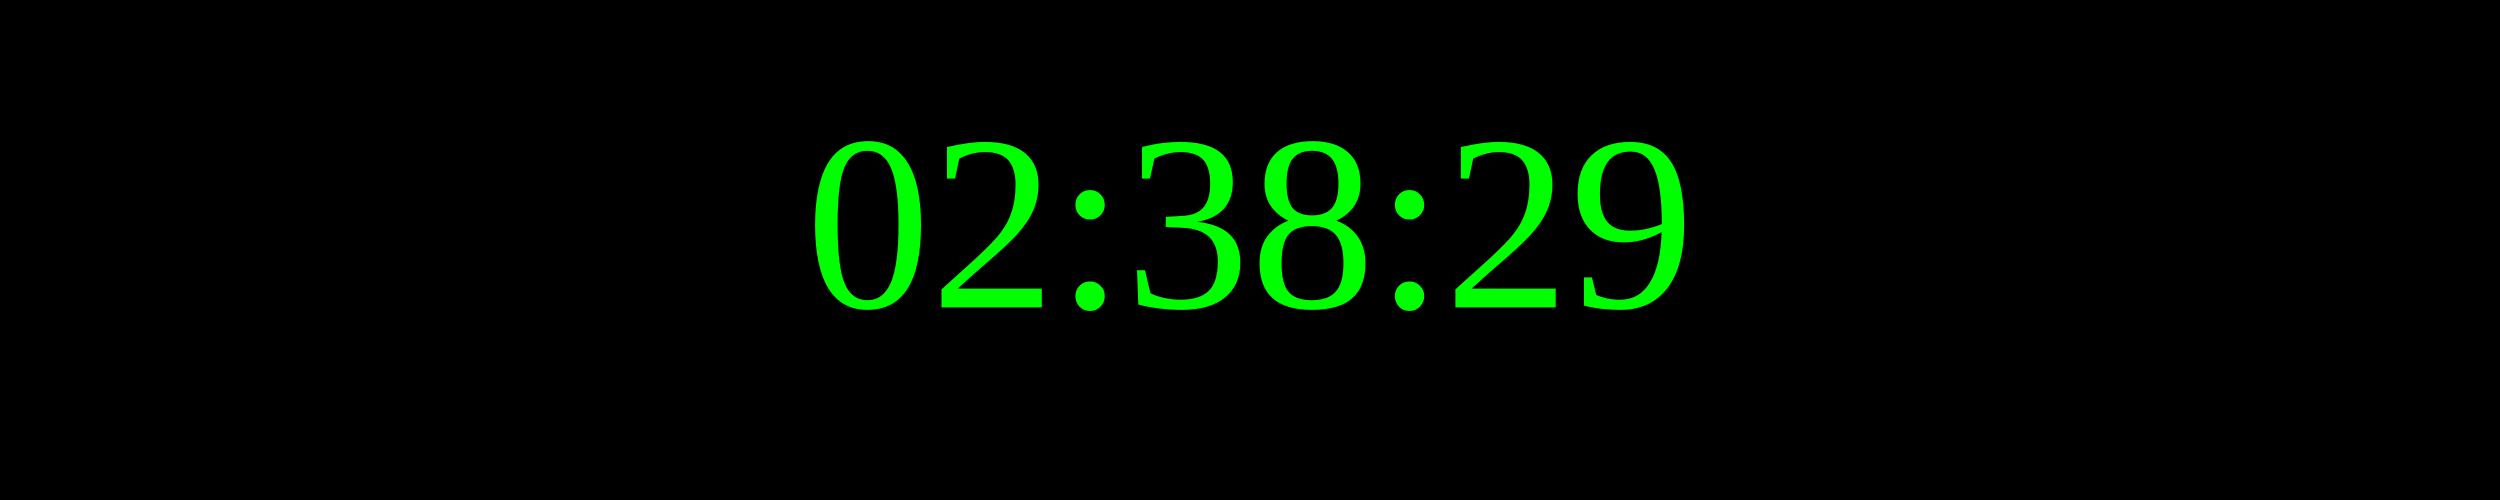
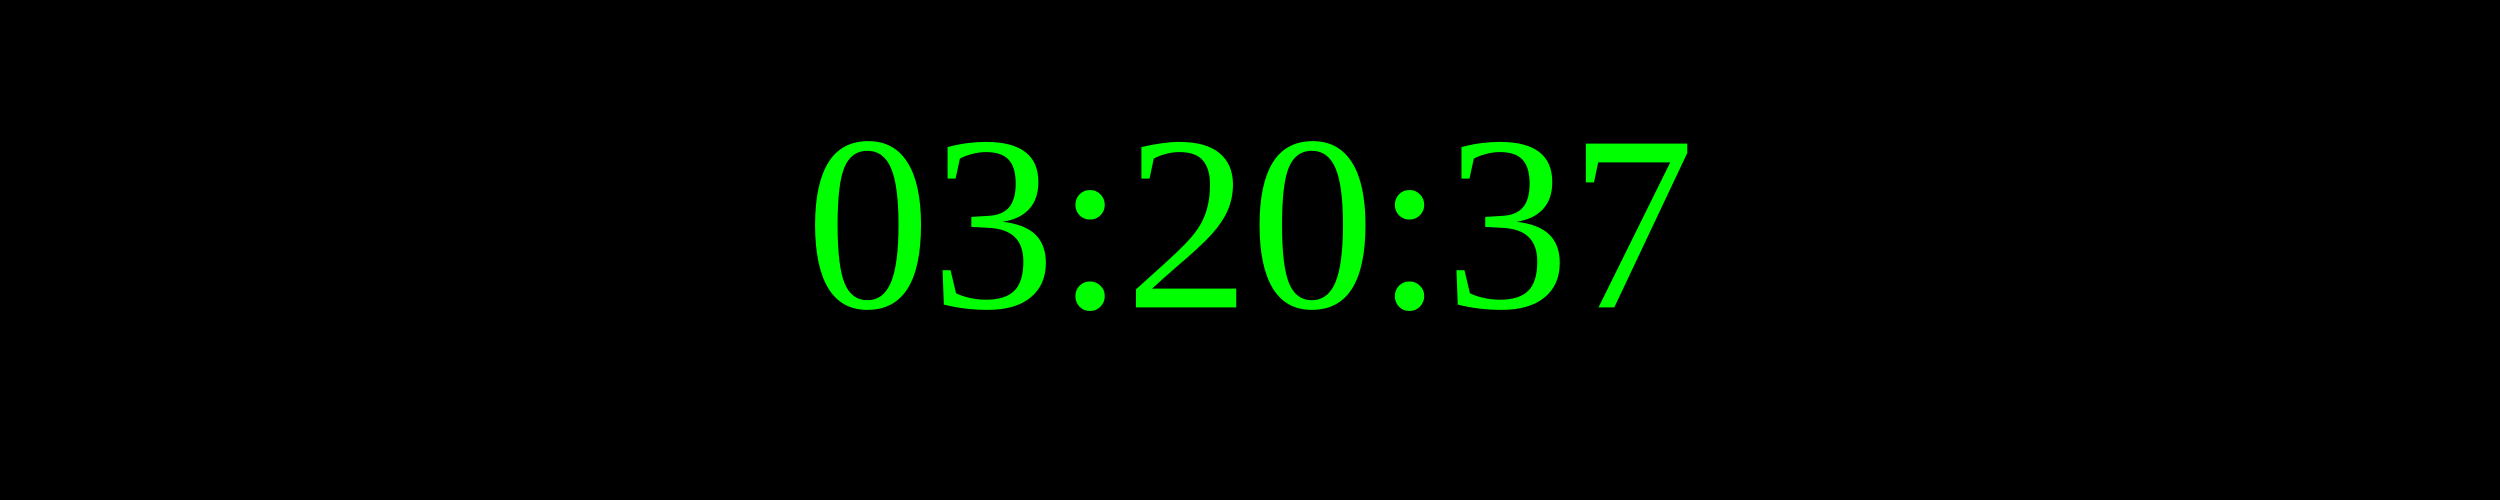
<svg xmlns="http://www.w3.org/2000/svg" width="250" height="50">
  <rect width="100%" height="100%" fill="black" />
  <text x="50%" y="50%" font-size="25" fill="lime" text-anchor="middle" dominant-baseline="middle">
- 02:38:29
+ 03:20:37
</text>
</svg>
